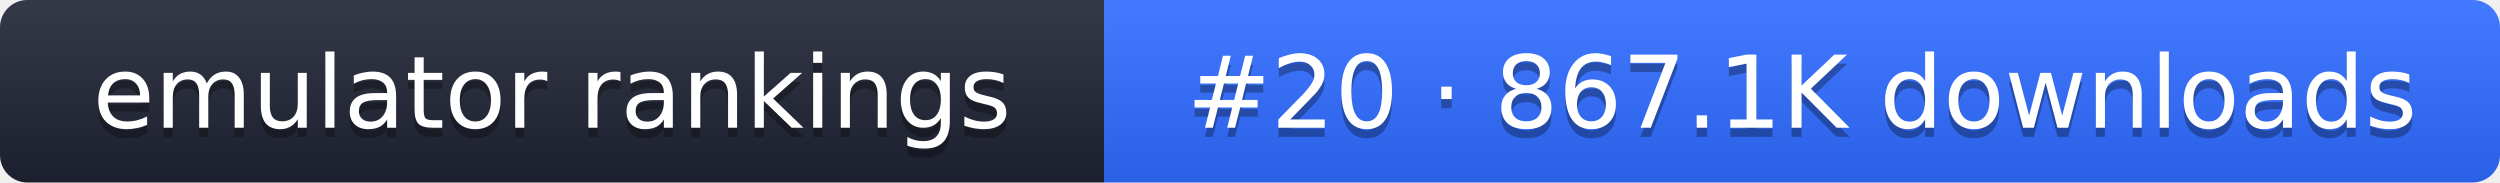
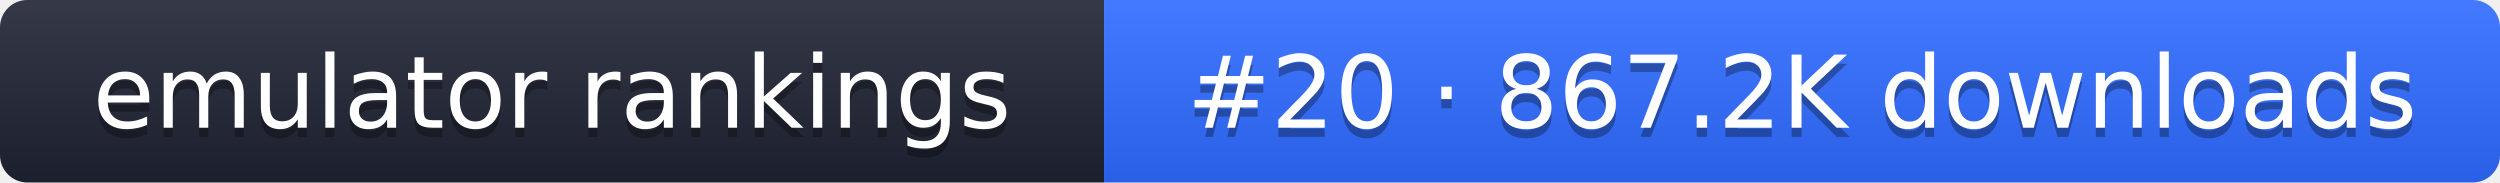
- <svg xmlns="http://www.w3.org/2000/svg" width="274" height="20" role="img" aria-label="emulator rankings: #20 · 867.1K downloads">
+ <svg xmlns="http://www.w3.org/2000/svg" width="274" height="20" role="img" aria-label="emulator rankings: #20 · 867.2K downloads">
  <linearGradient id="g" x2="0" y2="100%">
    <stop offset="0" stop-color="#fff" stop-opacity=".1" />
    <stop offset="1" stop-opacity=".1" />
  </linearGradient>
  <clipPath id="r">
    <rect width="274" height="20" rx="3" fill="#fff" />
  </clipPath>
  <g clip-path="url(#r)">
    <rect width="121" height="20" fill="#1f2433" />
    <rect x="121" width="153" height="20" fill="#2f6bff" />
    <rect width="274" height="20" fill="url(#g)" />
  </g>
  <g fill="#fff" text-anchor="middle" font-family="Verdana,DejaVu Sans,sans-serif" font-size="11">
    <text x="60.5" y="15" fill="#010101" fill-opacity=".3">emulator rankings</text>
    <text x="60.5" y="14">emulator rankings</text>
-     <text x="197.5" y="15" fill="#010101" fill-opacity=".3">#20 · 867.1K downloads</text>
-     <text x="197.5" y="14">#20 · 867.1K downloads</text>
+     <text x="197.5" y="15" fill="#010101" fill-opacity=".3">#20 · 867.2K downloads</text>
+     <text x="197.5" y="14">#20 · 867.2K downloads</text>
  </g>
</svg>
